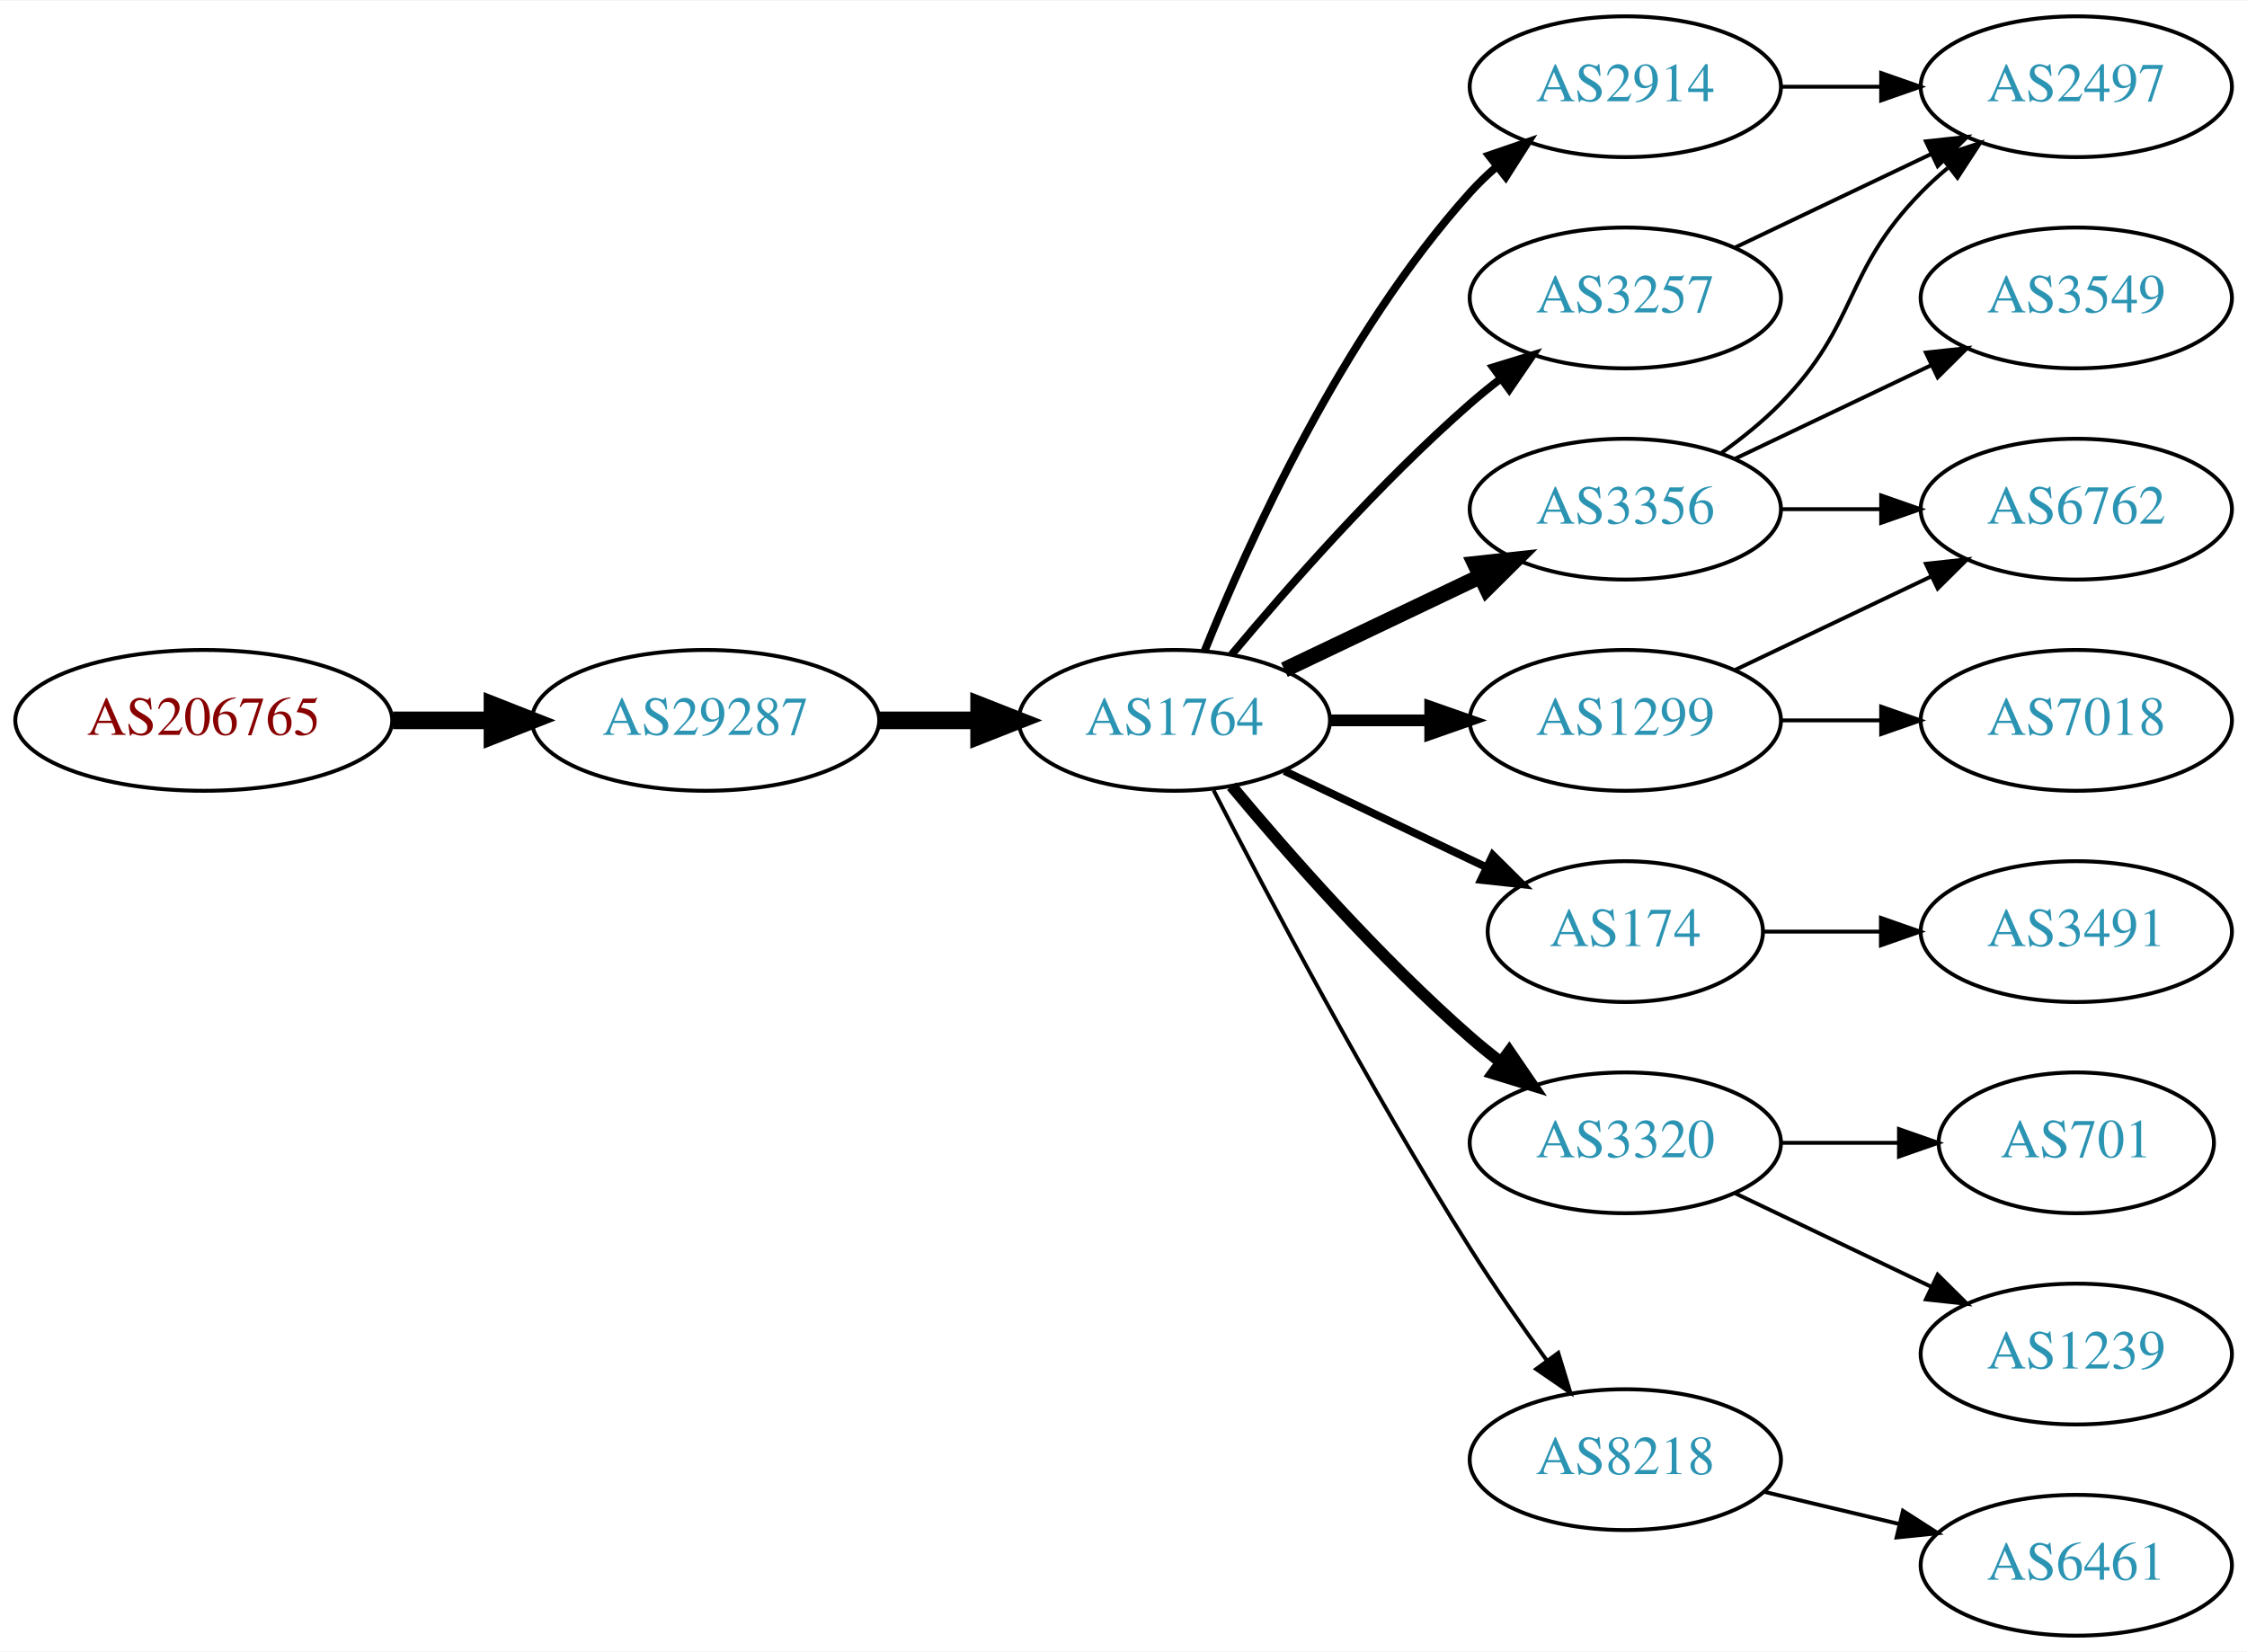
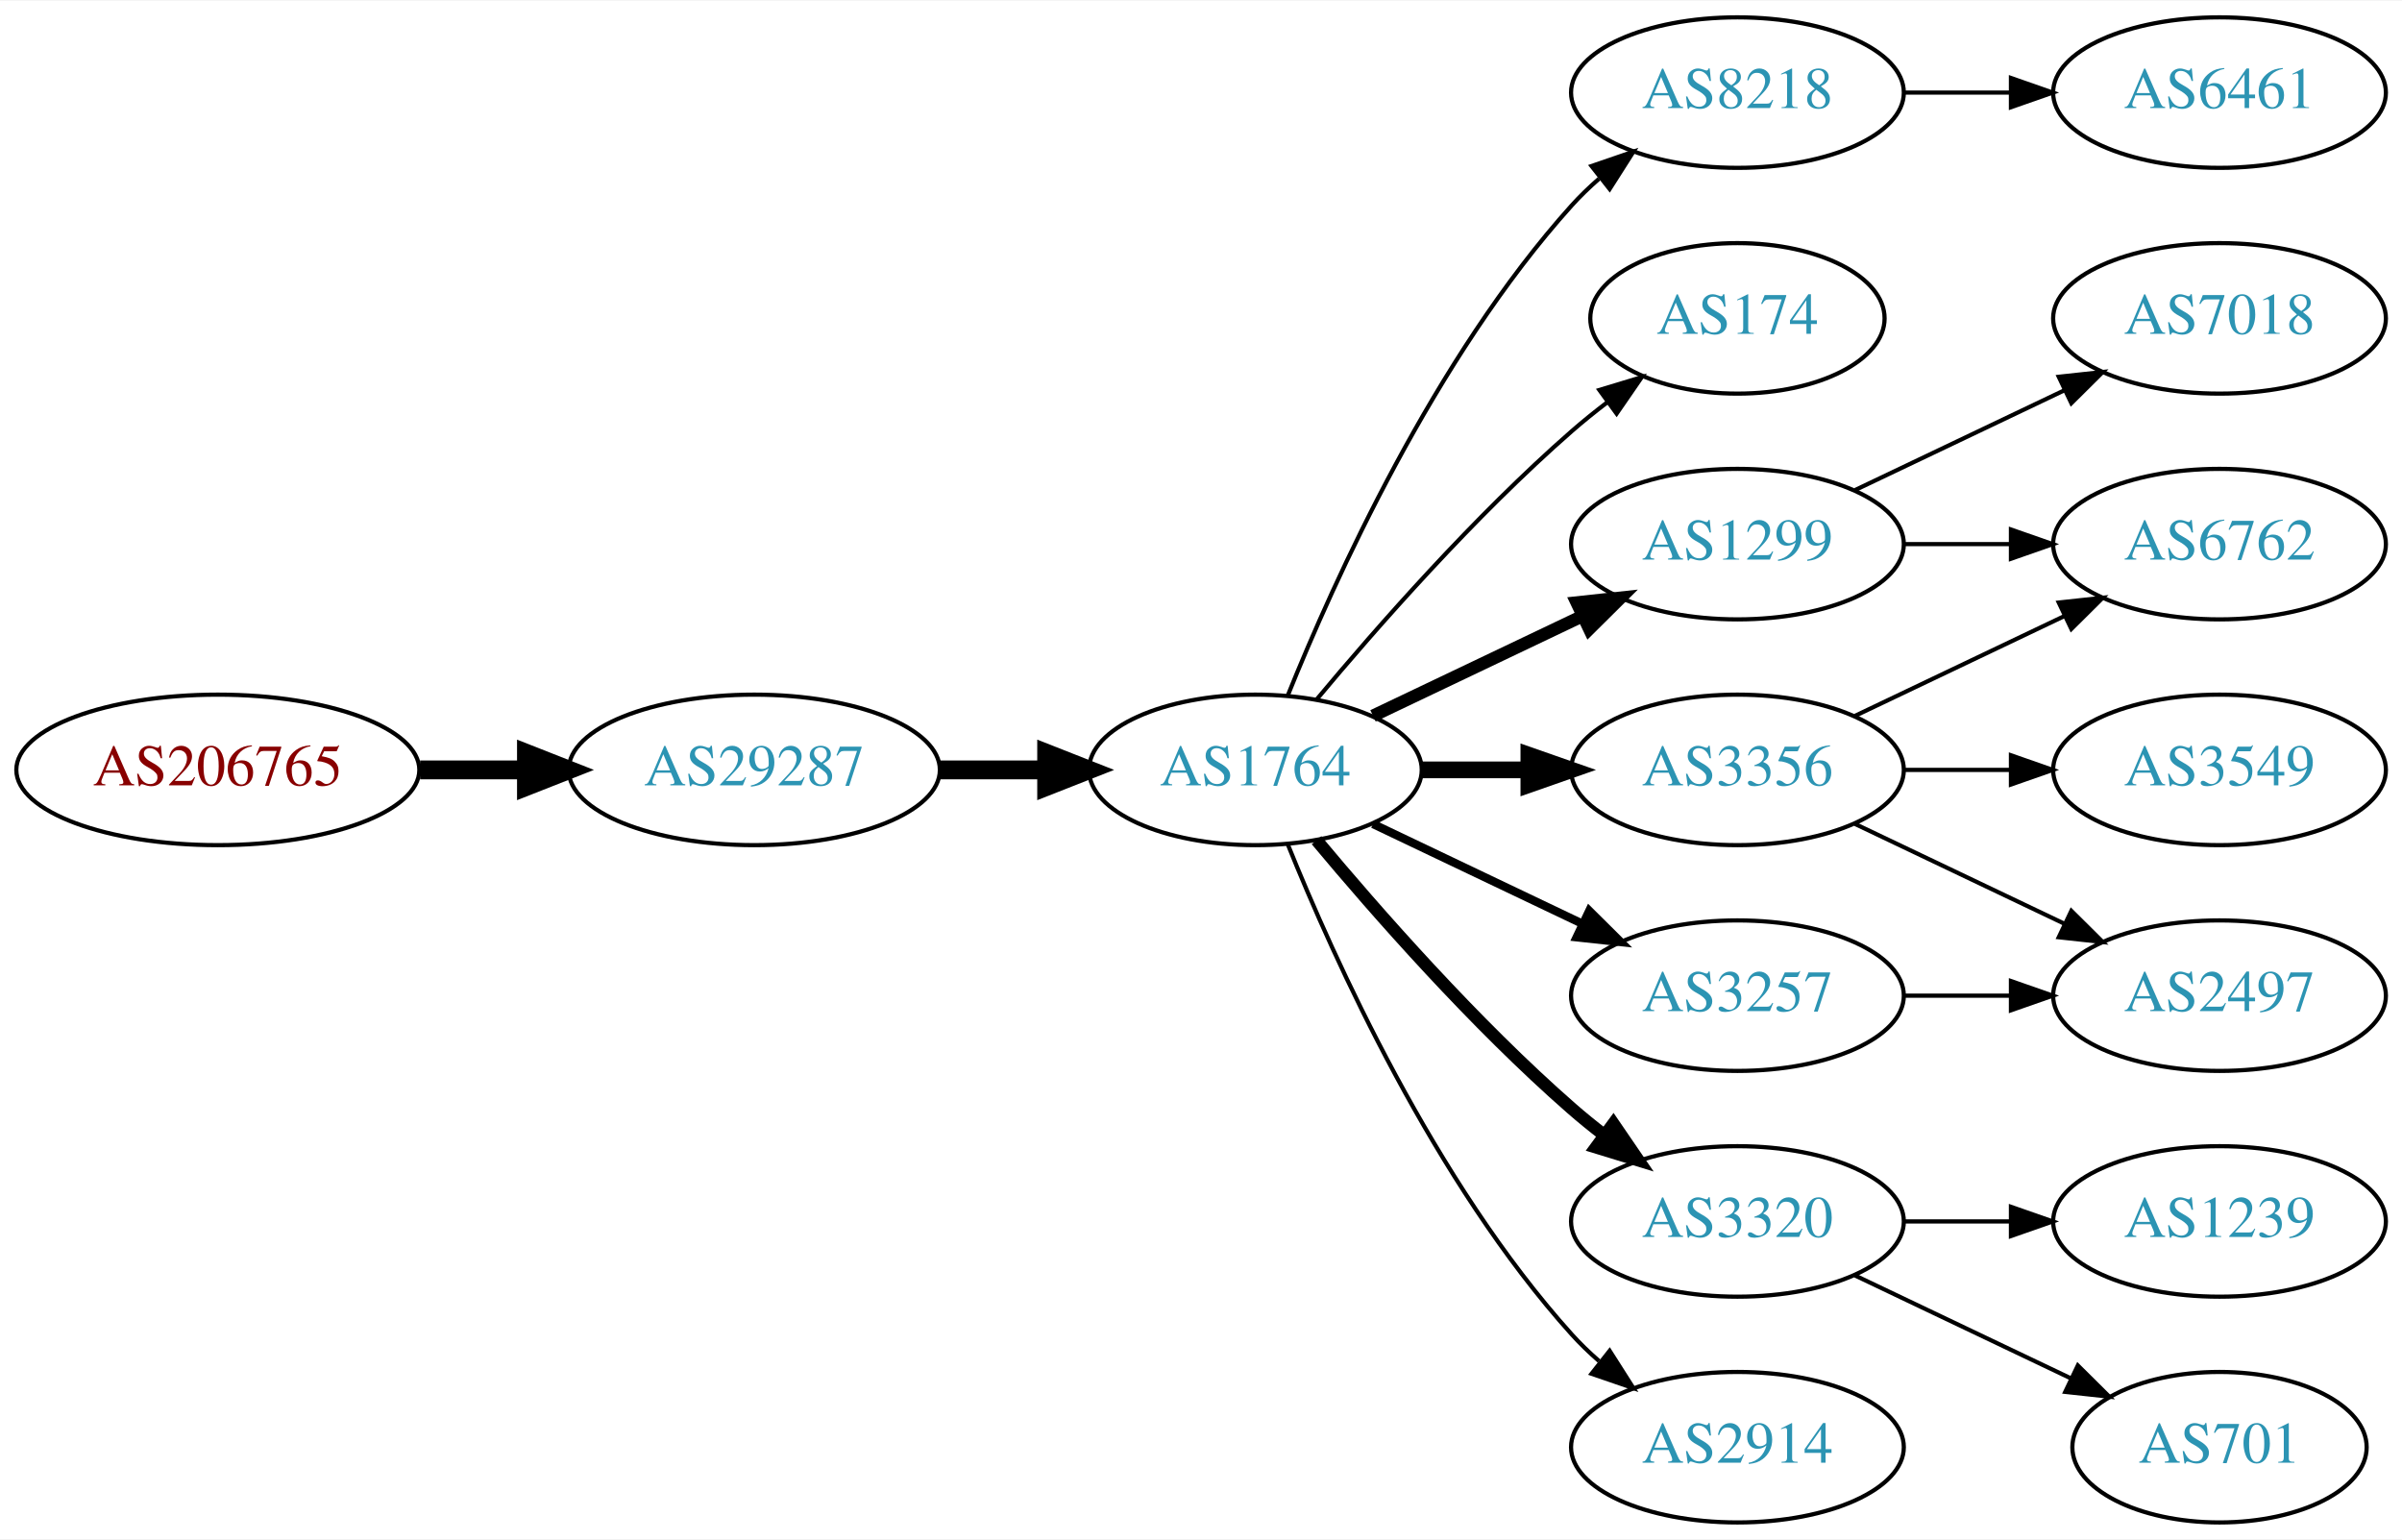
- <svg xmlns="http://www.w3.org/2000/svg" xmlns:xlink="http://www.w3.org/1999/xlink" width="574pt" height="422pt" viewBox="0.00 0.00 574.46 422.00">
-   <g id="graph0" class="graph" transform="scale(1 1) rotate(0) translate(4 418)">
-     <polygon fill="white" stroke="none" points="-4,4 -4,-418 570.463,-418 570.463,4 -4,4" />
+ <svg xmlns="http://www.w3.org/2000/svg" xmlns:xlink="http://www.w3.org/1999/xlink" width="574pt" height="368pt" viewBox="0.00 0.00 574.46 368.00">
+   <g id="graph0" class="graph" transform="scale(1 1) rotate(0) translate(4 364)">
+     <polygon fill="white" stroke="none" points="-4,4 -4,-364 570.463,-364 570.463,4 -4,4" />
    <g id="node1" class="node">
      <g id="a_node1">
        <a xlink:href="/asn/206765" xlink:title="AS206765 ~ BYTESOURCE-AS [AT]">
-           <ellipse fill="#ffffff" stroke="black" cx="48.096" cy="-234" rx="48.192" ry="18" />
-           <text text-anchor="middle" x="48.096" y="-230.3" font-family="Times,serif" font-size="14.00" fill="#880000">AS206765</text>
+           <ellipse fill="#ffffff" stroke="black" cx="48.096" cy="-180" rx="48.192" ry="18" />
+           <text text-anchor="middle" x="48.096" y="-176.3" font-family="Times,serif" font-size="14.00" fill="#880000">AS206765</text>
        </a>
      </g>
    </g>
    <g id="node2" class="node">
      <g id="a_node2">
        <a xlink:href="/asn/29287" xlink:title="AS29287 ~ Wien Energie [AT]">
-           <ellipse fill="#ffffff" stroke="black" cx="176.388" cy="-234" rx="44.393" ry="18" />
-           <text text-anchor="middle" x="176.388" y="-230.3" font-family="Times,serif" font-size="14.00" fill="#2c94b3">AS29287</text>
+           <ellipse fill="#ffffff" stroke="black" cx="176.388" cy="-180" rx="44.393" ry="18" />
+           <text text-anchor="middle" x="176.388" y="-176.3" font-family="Times,serif" font-size="14.00" fill="#2c94b3">AS29287</text>
        </a>
      </g>
    </g>
    <g id="edge1" class="edge">
-       <path fill="none" stroke="black" stroke-width="4.5" d="M96.481,-234C104.742,-234 113.386,-234 121.799,-234" />
-       <polygon fill="black" stroke="black" stroke-width="4.5" points="121.904,-237.938 131.904,-234 121.904,-230.063 121.904,-237.938" />
+       <path fill="none" stroke="black" stroke-width="4.5" d="M96.481,-180C104.742,-180 113.386,-180 121.799,-180" />
+       <polygon fill="black" stroke="black" stroke-width="4.5" points="121.904,-183.938 131.904,-180 121.904,-176.063 121.904,-183.938" />
    </g>
    <g id="node3" class="node">
      <g id="a_node3">
        <a xlink:href="/asn/1764" xlink:title="AS1764 ~ NEXTLAYER-AS [AT]">
-           <ellipse fill="#ffffff" stroke="black" cx="296.23" cy="-234" rx="39.794" ry="18" />
-           <text text-anchor="middle" x="296.23" y="-230.3" font-family="Times,serif" font-size="14.00" fill="#2c94b3">AS1764</text>
+           <ellipse fill="#ffffff" stroke="black" cx="296.23" cy="-180" rx="39.794" ry="18" />
+           <text text-anchor="middle" x="296.23" y="-176.3" font-family="Times,serif" font-size="14.00" fill="#2c94b3">AS1764</text>
        </a>
      </g>
    </g>
    <g id="edge2" class="edge">
-       <path fill="none" stroke="black" stroke-width="4.5" d="M220.599,-234C228.911,-234 237.674,-234 246.156,-234" />
-       <polygon fill="black" stroke="black" stroke-width="4.5" points="246.315,-237.938 256.315,-234 246.315,-230.063 246.315,-237.938" />
+       <path fill="none" stroke="black" stroke-width="4.5" d="M220.599,-180C228.911,-180 237.674,-180 246.156,-180" />
+       <polygon fill="black" stroke="black" stroke-width="4.5" points="246.315,-183.938 256.315,-180 246.315,-176.063 246.315,-183.938" />
    </g>
    <g id="node4" class="node">
      <g id="a_node4">
-         <a xlink:href="/asn/2914" xlink:title="AS2914 ~ NTT America, Inc. [US]">
-           <ellipse fill="#ffffff" stroke="black" cx="411.523" cy="-396" rx="39.794" ry="18" />
-           <text text-anchor="middle" x="411.523" y="-392.3" font-family="Times,serif" font-size="14.00" fill="#2c94b3">AS2914</text>
+         <a xlink:href="/asn/8218" xlink:title="AS8218 ~ legacy Neotelecoms [FR]">
+           <ellipse fill="#ffffff" stroke="black" cx="411.523" cy="-342" rx="39.794" ry="18" />
+           <text text-anchor="middle" x="411.523" y="-338.3" font-family="Times,serif" font-size="14.00" fill="#2c94b3">AS8218</text>
        </a>
      </g>
    </g>
    <g id="edge3" class="edge">
-       <path fill="none" stroke="black" stroke-width="2" d="M303.978,-251.787C315.029,-279.243 339.082,-332.578 371.877,-369 373.879,-371.224 376.098,-373.363 378.43,-375.397" />
-       <polygon fill="black" stroke="black" stroke-width="2" points="376.628,-378.433 386.649,-381.873 380.961,-372.935 376.628,-378.433" />
+       <path fill="none" stroke="black" d="M303.978,-197.787C315.029,-225.243 339.082,-278.578 371.877,-315 373.879,-317.224 376.098,-319.363 378.43,-321.397" />
+       <polygon fill="black" stroke="black" points="376.628,-324.433 386.649,-327.873 380.961,-318.935 376.628,-324.433" />
    </g>
    <g id="node5" class="node">
      <g id="a_node5">
        <a xlink:href="/asn/174" xlink:title="AS174 ~ Cogent Communications [US]">
-           <ellipse fill="#ffffff" stroke="black" cx="411.523" cy="-180" rx="35.194" ry="18" />
-           <text text-anchor="middle" x="411.523" y="-176.3" font-family="Times,serif" font-size="14.00" fill="#2c94b3">AS174</text>
+           <ellipse fill="#ffffff" stroke="black" cx="411.523" cy="-288" rx="35.194" ry="18" />
+           <text text-anchor="middle" x="411.523" y="-284.3" font-family="Times,serif" font-size="14.00" fill="#2c94b3">AS174</text>
        </a>
      </g>
    </g>
    <g id="edge4" class="edge">
-       <path fill="none" stroke="black" stroke-width="2" d="M324.367,-221.066C339.798,-213.71 359.284,-204.423 375.819,-196.541" />
-       <polygon fill="black" stroke="black" stroke-width="2" points="377.64,-199.551 385.161,-192.089 374.628,-193.232 377.64,-199.551" />
+       <path fill="none" stroke="black" d="M310.86,-196.817C325.143,-213.929 348.689,-240.745 371.877,-261 374.546,-263.332 377.419,-265.648 380.35,-267.886" />
+       <polygon fill="black" stroke="black" points="378.5,-270.87 388.641,-273.939 382.627,-265.216 378.5,-270.87" />
    </g>
    <g id="node6" class="node">
      <g id="a_node6">
-         <a xlink:href="/asn/3356" xlink:title="AS3356 ~ Level 3 Parent, LLC [US]">
-           <ellipse fill="#ffffff" stroke="black" cx="411.523" cy="-288" rx="39.794" ry="18" />
-           <text text-anchor="middle" x="411.523" y="-284.3" font-family="Times,serif" font-size="14.00" fill="#2c94b3">AS3356</text>
-         </a>
-       </g>
-     </g>
-     <g id="edge5" class="edge">
-       <path fill="none" stroke="black" stroke-width="4" d="M324.367,-246.934C339.361,-254.081 358.182,-263.052 374.405,-270.785" />
-       <polygon fill="black" stroke="black" stroke-width="4" points="373.075,-274.028 383.608,-275.171 376.087,-267.709 373.075,-274.028" />
-     </g>
-     <g id="node7" class="node">
-       <g id="a_node7">
-         <a xlink:href="/asn/3320" xlink:title="AS3320 ~ DTAG [DE]">
-           <ellipse fill="#ffffff" stroke="black" cx="411.523" cy="-126" rx="39.794" ry="18" />
-           <text text-anchor="middle" x="411.523" y="-122.3" font-family="Times,serif" font-size="14.00" fill="#2c94b3">AS3320</text>
-         </a>
-       </g>
-     </g>
-     <g id="edge6" class="edge">
-       <path fill="none" stroke="black" stroke-width="3" d="M310.86,-217.183C325.143,-200.071 348.689,-173.255 371.877,-153 374.342,-150.846 376.981,-148.706 379.678,-146.628" />
-       <polygon fill="black" stroke="black" stroke-width="3" points="381.851,-149.375 387.832,-140.63 377.703,-143.736 381.851,-149.375" />
-     </g>
-     <g id="node8" class="node">
-       <g id="a_node8">
-         <a xlink:href="/asn/8218" xlink:title="AS8218 ~ legacy Neotelecoms [FR]">
-           <ellipse fill="#ffffff" stroke="black" cx="411.523" cy="-45" rx="39.794" ry="18" />
-           <text text-anchor="middle" x="411.523" y="-41.3" font-family="Times,serif" font-size="14.00" fill="#2c94b3">AS8218</text>
-         </a>
-       </g>
-     </g>
-     <g id="edge7" class="edge">
-       <path fill="none" stroke="black" d="M306.256,-216.148C319.692,-189.945 346.142,-139.763 371.877,-99 377.94,-89.396 385.059,-79.187 391.525,-70.261" />
-       <polygon fill="black" stroke="black" points="394.376,-72.291 397.467,-62.157 388.731,-68.152 394.376,-72.291" />
-     </g>
-     <g id="node9" class="node">
-       <g id="a_node9">
        <a xlink:href="/asn/1299" xlink:title="AS1299 ~ Telia Carrier [EU]">
          <ellipse fill="#ffffff" stroke="black" cx="411.523" cy="-234" rx="39.794" ry="18" />
          <text text-anchor="middle" x="411.523" y="-230.3" font-family="Times,serif" font-size="14.00" fill="#2c94b3">AS1299</text>
        </a>
      </g>
    </g>
+     <g id="edge5" class="edge">
+       <path fill="none" stroke="black" stroke-width="3" d="M324.367,-192.934C339.361,-200.081 358.182,-209.052 374.405,-216.785" />
+       <polygon fill="black" stroke="black" stroke-width="3" points="373.075,-220.028 383.608,-221.171 376.087,-213.709 373.075,-220.028" />
+     </g>
+     <g id="node7" class="node">
+       <g id="a_node7">
+         <a xlink:href="/asn/3356" xlink:title="AS3356 ~ Level 3 Parent, LLC [US]">
+           <ellipse fill="#ffffff" stroke="black" cx="411.523" cy="-180" rx="39.794" ry="18" />
+           <text text-anchor="middle" x="411.523" y="-176.3" font-family="Times,serif" font-size="14.00" fill="#2c94b3">AS3356</text>
+         </a>
+       </g>
+     </g>
+     <g id="edge6" class="edge">
+       <path fill="none" stroke="black" stroke-width="4" d="M335.902,-180C344.105,-180 352.869,-180 361.401,-180" />
+       <polygon fill="black" stroke="black" stroke-width="4" points="361.641,-183.5 371.641,-180 361.641,-176.5 361.641,-183.5" />
+     </g>
+     <g id="node8" class="node">
+       <g id="a_node8">
+         <a xlink:href="/asn/3320" xlink:title="AS3320 ~ DTAG [DE]">
+           <ellipse fill="#ffffff" stroke="black" cx="411.523" cy="-72" rx="39.794" ry="18" />
+           <text text-anchor="middle" x="411.523" y="-68.3" font-family="Times,serif" font-size="14.00" fill="#2c94b3">AS3320</text>
+         </a>
+       </g>
+     </g>
+     <g id="edge7" class="edge">
+       <path fill="none" stroke="black" stroke-width="3" d="M310.86,-163.183C325.143,-146.071 348.689,-119.255 371.877,-99 374.342,-96.846 376.981,-94.706 379.678,-92.628" />
+       <polygon fill="black" stroke="black" stroke-width="3" points="381.851,-95.375 387.832,-86.63 377.703,-89.736 381.851,-95.375" />
+     </g>
+     <g id="node9" class="node">
+       <g id="a_node9">
+         <a xlink:href="/asn/3257" xlink:title="AS3257 ~ GTT [DE]">
+           <ellipse fill="#ffffff" stroke="black" cx="411.523" cy="-126" rx="39.794" ry="18" />
+           <text text-anchor="middle" x="411.523" y="-122.3" font-family="Times,serif" font-size="14.00" fill="#2c94b3">AS3257</text>
+         </a>
+       </g>
+     </g>
    <g id="edge8" class="edge">
-       <path fill="none" stroke="black" stroke-width="3" d="M335.902,-234C344.105,-234 352.869,-234 361.401,-234" />
-       <polygon fill="black" stroke="black" stroke-width="3" points="361.641,-237.5 371.641,-234 361.641,-230.5 361.641,-237.5" />
+       <path fill="none" stroke="black" stroke-width="2" d="M324.367,-167.066C339.361,-159.919 358.182,-150.948 374.405,-143.215" />
+       <polygon fill="black" stroke="black" stroke-width="2" points="376.087,-146.291 383.608,-138.829 373.075,-139.972 376.087,-146.291" />
    </g>
    <g id="node10" class="node">
      <g id="a_node10">
-         <a xlink:href="/asn/3257" xlink:title="AS3257 ~ GTT [DE]">
-           <ellipse fill="#ffffff" stroke="black" cx="411.523" cy="-342" rx="39.794" ry="18" />
-           <text text-anchor="middle" x="411.523" y="-338.3" font-family="Times,serif" font-size="14.00" fill="#2c94b3">AS3257</text>
+         <a xlink:href="/asn/2914" xlink:title="AS2914 ~ NTT America, Inc. [US]">
+           <ellipse fill="#ffffff" stroke="black" cx="411.523" cy="-18" rx="39.794" ry="18" />
+           <text text-anchor="middle" x="411.523" y="-14.3" font-family="Times,serif" font-size="14.00" fill="#2c94b3">AS2914</text>
        </a>
      </g>
    </g>
    <g id="edge9" class="edge">
-       <path fill="none" stroke="black" stroke-width="2" d="M310.86,-250.817C325.143,-267.929 348.689,-294.745 371.877,-315 374.342,-317.154 376.981,-319.294 379.678,-321.372" />
-       <polygon fill="black" stroke="black" stroke-width="2" points="377.703,-324.264 387.832,-327.37 381.851,-318.625 377.703,-324.264" />
+       <path fill="none" stroke="black" d="M303.978,-162.213C315.029,-134.757 339.082,-81.422 371.877,-45 373.879,-42.776 376.098,-40.637 378.43,-38.603" />
+       <polygon fill="black" stroke="black" points="380.961,-41.065 386.649,-32.127 376.628,-35.567 380.961,-41.065" />
+     </g>
+     <g id="node11" class="node">
+       <g id="a_node11">
+         <a xlink:href="/asn/6461" xlink:title="AS6461 ~ Zayo Bandwidth [US]">
+           <ellipse fill="#ffffff" stroke="black" cx="526.816" cy="-342" rx="39.794" ry="18" />
+           <text text-anchor="middle" x="526.816" y="-338.3" font-family="Times,serif" font-size="14.00" fill="#2c94b3">AS6461</text>
+         </a>
+       </g>
+     </g>
+     <g id="edge10" class="edge">
+       <path fill="none" stroke="black" d="M451.195,-342C459.398,-342 468.162,-342 476.694,-342" />
+       <polygon fill="black" stroke="black" points="476.934,-345.5 486.934,-342 476.933,-338.5 476.934,-345.5" />
    </g>
    <g id="node12" class="node">
      <g id="a_node12">
-         <a xlink:href="/asn/2497" xlink:title="AS2497 ~ Internet Initiative Japan Inc. [JP]">
-           <ellipse fill="#ffffff" stroke="black" cx="526.816" cy="-396" rx="39.794" ry="18" />
-           <text text-anchor="middle" x="526.816" y="-392.3" font-family="Times,serif" font-size="14.00" fill="#2c94b3">AS2497</text>
-         </a>
-       </g>
-     </g>
-     <g id="edge16" class="edge">
-       <path fill="none" stroke="black" d="M451.195,-396C459.398,-396 468.162,-396 476.694,-396" />
-       <polygon fill="black" stroke="black" points="476.934,-399.5 486.934,-396 476.933,-392.5 476.934,-399.5" />
-     </g>
-     <g id="node11" class="node">
-       <g id="a_node11">
-         <a xlink:href="/asn/3491" xlink:title="AS3491 ~ PCCW Global, Inc. [US]">
-           <ellipse fill="#ffffff" stroke="black" cx="526.816" cy="-180" rx="39.794" ry="18" />
-           <text text-anchor="middle" x="526.816" y="-176.3" font-family="Times,serif" font-size="14.00" fill="#2c94b3">AS3491</text>
-         </a>
-       </g>
-     </g>
-     <g id="edge10" class="edge">
-       <path fill="none" stroke="black" d="M446.822,-180C456.199,-180 466.55,-180 476.584,-180" />
-       <polygon fill="black" stroke="black" points="476.873,-183.5 486.873,-180 476.873,-176.5 476.873,-183.5" />
+         <a xlink:href="/asn/7018" xlink:title="AS7018 ~ AT&amp;T Services, Inc. [US]">
+           <ellipse fill="#ffffff" stroke="black" cx="526.816" cy="-288" rx="39.794" ry="18" />
+           <text text-anchor="middle" x="526.816" y="-284.3" font-family="Times,serif" font-size="14.00" fill="#2c94b3">AS7018</text>
+         </a>
+       </g>
    </g>
    <g id="edge11" class="edge">
-       <path fill="none" stroke="black" d="M436.117,-302.389C441.373,-306.148 446.705,-310.437 451.17,-315 471.342,-335.617 466.997,-348.383 487.17,-369 489.262,-371.139 491.546,-373.218 493.922,-375.21" />
-       <polygon fill="black" stroke="black" points="492.166,-378.275 502.222,-381.611 496.441,-372.732 492.166,-378.275" />
+       <path fill="none" stroke="black" d="M439.66,-246.934C454.654,-254.081 473.475,-263.052 489.698,-270.785" />
+       <polygon fill="black" stroke="black" points="488.368,-274.028 498.901,-275.171 491.38,-267.709 488.368,-274.028" />
    </g>
    <g id="node13" class="node">
      <g id="a_node13">
        <a xlink:href="/asn/6762" xlink:title="AS6762 ~ TELECOM ITALIA SPARKLE S.p.A. [IT]">
-           <ellipse fill="#ffffff" stroke="black" cx="526.816" cy="-288" rx="39.794" ry="18" />
-           <text text-anchor="middle" x="526.816" y="-284.3" font-family="Times,serif" font-size="14.00" fill="#2c94b3">AS6762</text>
+           <ellipse fill="#ffffff" stroke="black" cx="526.816" cy="-234" rx="39.794" ry="18" />
+           <text text-anchor="middle" x="526.816" y="-230.3" font-family="Times,serif" font-size="14.00" fill="#2c94b3">AS6762</text>
        </a>
      </g>
    </g>
    <g id="edge12" class="edge">
-       <path fill="none" stroke="black" d="M451.195,-288C459.398,-288 468.162,-288 476.694,-288" />
-       <polygon fill="black" stroke="black" points="476.934,-291.5 486.934,-288 476.933,-284.5 476.934,-291.5" />
+       <path fill="none" stroke="black" d="M451.195,-234C459.398,-234 468.162,-234 476.694,-234" />
+       <polygon fill="black" stroke="black" points="476.934,-237.5 486.934,-234 476.933,-230.5 476.934,-237.5" />
+     </g>
+     <g id="edge15" class="edge">
+       <path fill="none" stroke="black" d="M439.66,-192.934C454.654,-200.081 473.475,-209.052 489.698,-216.785" />
+       <polygon fill="black" stroke="black" points="488.368,-220.028 498.901,-221.171 491.38,-213.709 488.368,-220.028" />
    </g>
    <g id="node14" class="node">
      <g id="a_node14">
-         <a xlink:href="/asn/3549" xlink:title="AS3549 ~ Level 3 Parent, LLC [US]">
-           <ellipse fill="#ffffff" stroke="black" cx="526.816" cy="-342" rx="39.794" ry="18" />
-           <text text-anchor="middle" x="526.816" y="-338.3" font-family="Times,serif" font-size="14.00" fill="#2c94b3">AS3549</text>
+         <a xlink:href="/asn/2497" xlink:title="AS2497 ~ Internet Initiative Japan Inc. [JP]">
+           <ellipse fill="#ffffff" stroke="black" cx="526.816" cy="-126" rx="39.794" ry="18" />
+           <text text-anchor="middle" x="526.816" y="-122.3" font-family="Times,serif" font-size="14.00" fill="#2c94b3">AS2497</text>
        </a>
      </g>
    </g>
    <g id="edge13" class="edge">
-       <path fill="none" stroke="black" d="M439.66,-300.934C454.654,-308.081 473.475,-317.052 489.698,-324.785" />
-       <polygon fill="black" stroke="black" points="488.368,-328.028 498.901,-329.171 491.38,-321.709 488.368,-328.028" />
+       <path fill="none" stroke="black" d="M439.66,-167.066C454.654,-159.919 473.475,-150.948 489.698,-143.215" />
+       <polygon fill="black" stroke="black" points="491.38,-146.291 498.901,-138.829 488.368,-139.972 491.38,-146.291" />
    </g>
    <g id="node15" class="node">
      <g id="a_node15">
-         <a xlink:href="/asn/701" xlink:title="AS701 ~ UUNET [US]">
-           <ellipse fill="#ffffff" stroke="black" cx="526.816" cy="-126" rx="35.194" ry="18" />
-           <text text-anchor="middle" x="526.816" y="-122.3" font-family="Times,serif" font-size="14.00" fill="#2c94b3">AS701</text>
+         <a xlink:href="/asn/3549" xlink:title="AS3549 ~ Level 3 Parent, LLC [US]">
+           <ellipse fill="#ffffff" stroke="black" cx="526.816" cy="-180" rx="39.794" ry="18" />
+           <text text-anchor="middle" x="526.816" y="-176.3" font-family="Times,serif" font-size="14.00" fill="#2c94b3">AS3549</text>
        </a>
      </g>
    </g>
    <g id="edge14" class="edge">
-       <path fill="none" stroke="black" d="M451.195,-126C460.901,-126 471.391,-126 481.354,-126" />
-       <polygon fill="black" stroke="black" points="481.491,-129.5 491.491,-126 481.49,-122.5 481.491,-129.5" />
+       <path fill="none" stroke="black" d="M451.195,-180C459.398,-180 468.162,-180 476.694,-180" />
+       <polygon fill="black" stroke="black" points="476.934,-183.5 486.934,-180 476.933,-176.5 476.934,-183.5" />
    </g>
    <g id="node16" class="node">
      <g id="a_node16">
        <a xlink:href="/asn/1239" xlink:title="AS1239 ~ Sprint [US]">
          <ellipse fill="#ffffff" stroke="black" cx="526.816" cy="-72" rx="39.794" ry="18" />
          <text text-anchor="middle" x="526.816" y="-68.3" font-family="Times,serif" font-size="14.00" fill="#2c94b3">AS1239</text>
        </a>
      </g>
    </g>
-     <g id="edge15" class="edge">
-       <path fill="none" stroke="black" d="M439.66,-113.066C454.654,-105.919 473.475,-96.948 489.698,-89.215" />
-       <polygon fill="black" stroke="black" points="491.38,-92.291 498.901,-84.829 488.368,-85.972 491.38,-92.291" />
+     <g id="edge16" class="edge">
+       <path fill="none" stroke="black" d="M451.195,-72C459.398,-72 468.162,-72 476.694,-72" />
+       <polygon fill="black" stroke="black" points="476.934,-75.5 486.934,-72 476.933,-68.5 476.934,-75.5" />
    </g>
    <g id="node17" class="node">
      <g id="a_node17">
-         <a xlink:href="/asn/6461" xlink:title="AS6461 ~ Zayo Bandwidth [US]">
-           <ellipse fill="#ffffff" stroke="black" cx="526.816" cy="-18" rx="39.794" ry="18" />
-           <text text-anchor="middle" x="526.816" y="-14.3" font-family="Times,serif" font-size="14.00" fill="#2c94b3">AS6461</text>
+         <a xlink:href="/asn/701" xlink:title="AS701 ~ UUNET [US]">
+           <ellipse fill="#ffffff" stroke="black" cx="526.816" cy="-18" rx="35.194" ry="18" />
+           <text text-anchor="middle" x="526.816" y="-14.3" font-family="Times,serif" font-size="14.00" fill="#2c94b3">AS701</text>
        </a>
      </g>
    </g>
    <g id="edge17" class="edge">
-       <path fill="none" stroke="black" d="M447.13,-36.752C458.002,-34.162 470.156,-31.265 481.598,-28.538" />
-       <polygon fill="black" stroke="black" points="482.505,-31.92 491.421,-26.197 480.882,-25.111 482.505,-31.92" />
-     </g>
-     <g id="edge19" class="edge">
-       <path fill="none" stroke="black" d="M439.66,-246.934C454.654,-254.081 473.475,-263.052 489.698,-270.785" />
-       <polygon fill="black" stroke="black" points="488.368,-274.028 498.901,-275.171 491.38,-267.709 488.368,-274.028" />
-     </g>
-     <g id="node18" class="node">
-       <g id="a_node18">
-         <a xlink:href="/asn/7018" xlink:title="AS7018 ~ AT&amp;T Services, Inc. [US]">
-           <ellipse fill="#ffffff" stroke="black" cx="526.816" cy="-234" rx="39.794" ry="18" />
-           <text text-anchor="middle" x="526.816" y="-230.3" font-family="Times,serif" font-size="14.00" fill="#2c94b3">AS7018</text>
-         </a>
-       </g>
+       <path fill="none" stroke="black" d="M439.66,-59.066C455.091,-51.71 474.577,-42.423 491.112,-34.541" />
+       <polygon fill="black" stroke="black" points="492.933,-37.551 500.454,-30.089 489.921,-31.232 492.933,-37.551" />
    </g>
    <g id="edge18" class="edge">
-       <path fill="none" stroke="black" d="M451.195,-234C459.398,-234 468.162,-234 476.694,-234" />
-       <polygon fill="black" stroke="black" points="476.934,-237.5 486.934,-234 476.933,-230.5 476.934,-237.5" />
-     </g>
-     <g id="edge20" class="edge">
-       <path fill="none" stroke="black" d="M439.66,-354.934C454.654,-362.081 473.475,-371.052 489.698,-378.785" />
-       <polygon fill="black" stroke="black" points="488.368,-382.028 498.901,-383.171 491.38,-375.709 488.368,-382.028" />
+       <path fill="none" stroke="black" d="M451.195,-126C459.398,-126 468.162,-126 476.694,-126" />
+       <polygon fill="black" stroke="black" points="476.934,-129.5 486.934,-126 476.933,-122.5 476.934,-129.5" />
    </g>
  </g>
</svg>
